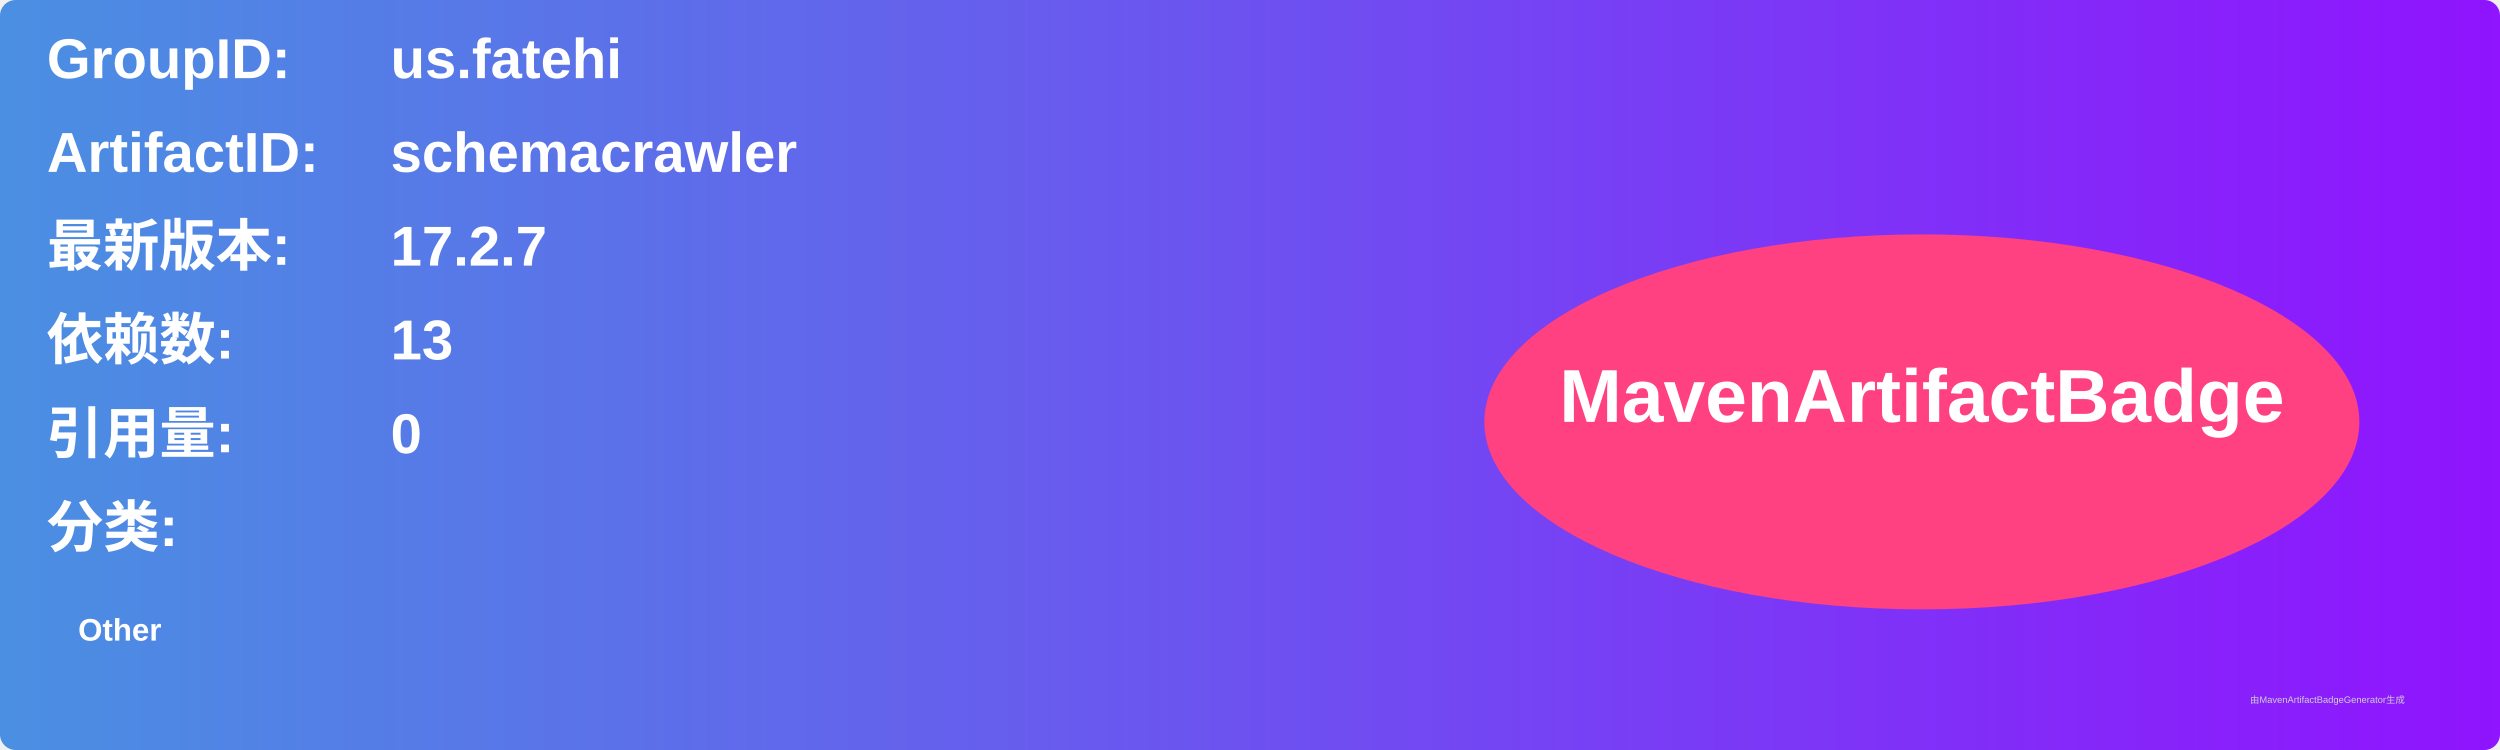
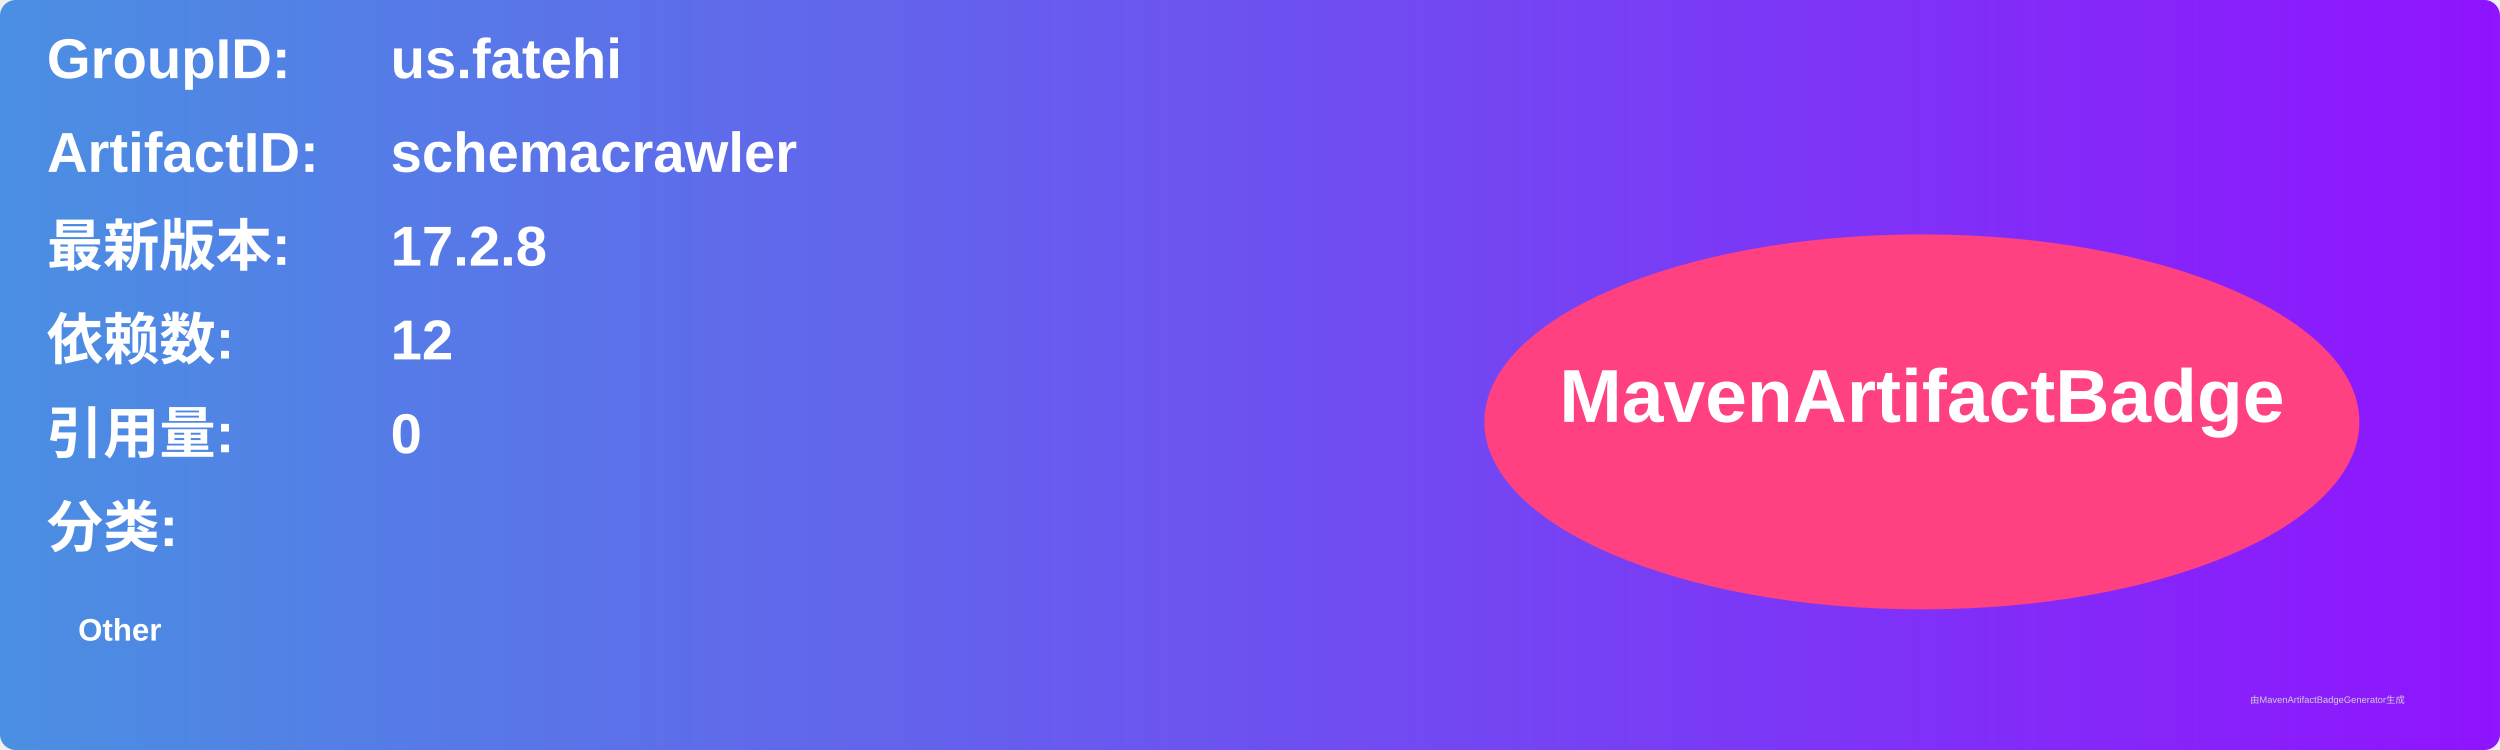
<svg xmlns="http://www.w3.org/2000/svg" width="800" height="240" viewBox="0 0 800 240">
  <linearGradient id="grad" x1="0%" y1="0%" x2="100%" y2="0%">
    <stop offset="0%" stop-color="#4a90e2" />
    <stop offset="100%" stop-color="#9013fe" />
  </linearGradient>
  <rect width="100%" height="100%" rx="5" ry="5" fill="url(#grad)" />
  <g transform="translate(15, 15)">
    <text x="0" y="10" font-family="Arial" font-size="18" fill="white" font-weight="bold" width="260">GroupID:</text>
    <text x="110" y="10" font-family="Arial" font-size="18" fill="white" font-weight="bold" width="460">us.fatehi</text>
    <text x="0" y="40" font-family="Arial" font-size="18" fill="white" font-weight="bold" width="260">ArtifactID:</text>
    <text x="110" y="40" font-family="Arial" font-size="18" fill="white" font-weight="bold" width="460">schemacrawler</text>
    <text x="0" y="70" font-family="Arial" font-size="18" fill="white" font-weight="bold">最新版本:</text>
    <text x="110" y="70" font-family="Arial" font-size="18" fill="white" font-weight="bold">
-       <tspan font-weight="bold">17.2.7</tspan>
+       <tspan font-weight="bold">17.2.8</tspan>
    </text>
    <text x="0" y="100" font-family="Arial" font-size="18" fill="white" font-weight="bold">依赖数: </text>
    <text x="110" y="100" font-family="Arial" font-size="18" fill="white">
-       <tspan font-weight="bold">13</tspan>
+       <tspan font-weight="bold">12</tspan>
    </text>
    <text x="0" y="130" font-family="Arial" font-size="18" fill="white" font-weight="bold">引用量: </text>
    <text x="110" y="130" font-family="Arial" font-size="18" fill="white">
      <tspan font-weight="bold">0</tspan>
    </text>
    <text x="0" y="160" font-family="Arial" font-size="18" fill="white" font-weight="bold">分类:</text>
    <text x="10" y="190" font-family="Arial" font-size="10" fill="white">
      <tspan font-weight="bold">Other</tspan>
    </text>
    <ellipse cx="600" cy="120" rx="140" ry="60" fill="#ff4081" />
    <text x="600" y="120" text-anchor="middle" font-family="Arial" font-size="24" fill="white" font-weight="bold">MavenArtifactBadge</text>
  </g>
  <text x="720" y="225" font-family="Arial" font-size="3" fill="#d0d0d0">由MavenArtifactBadgeGenerator生成</text>
</svg>
